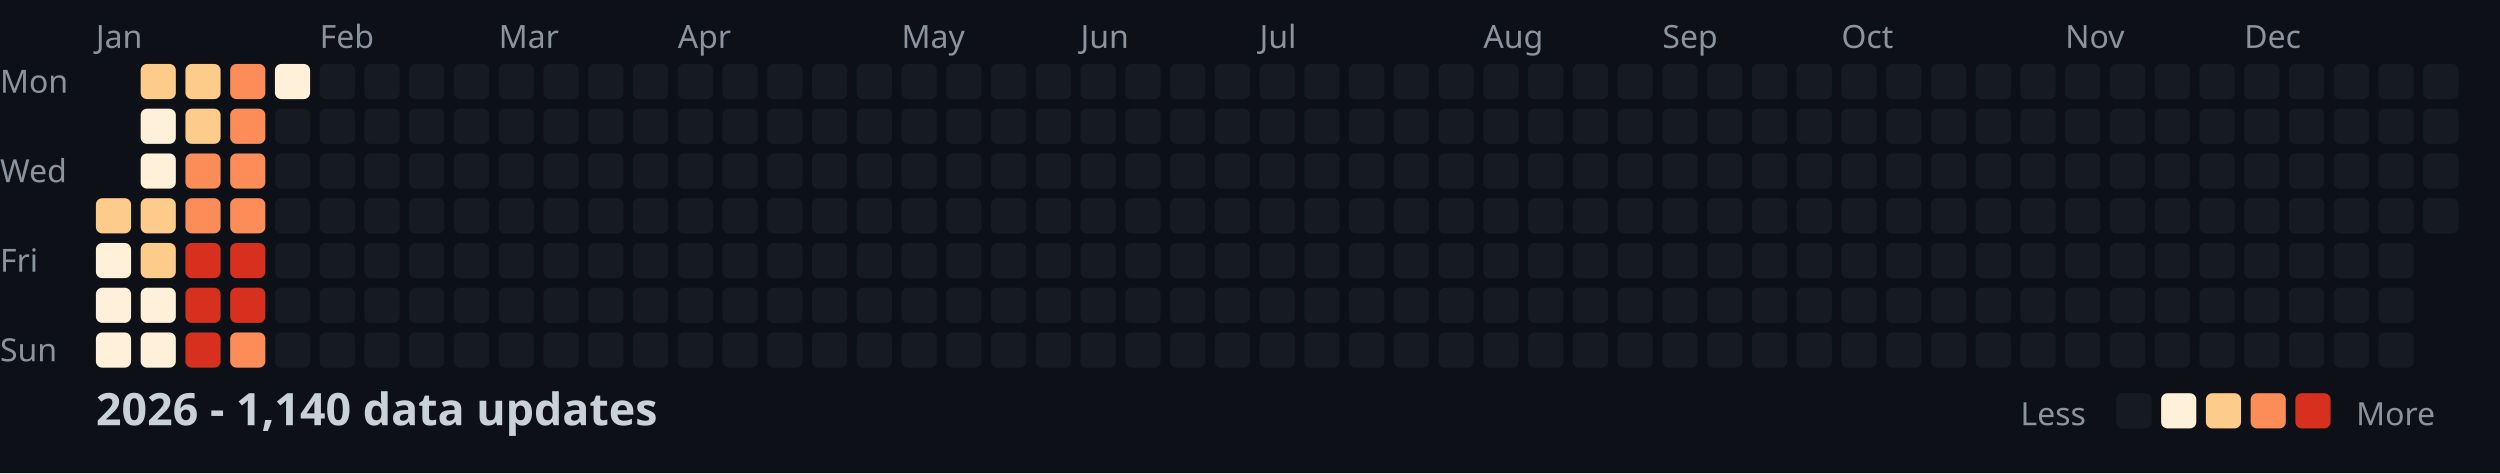
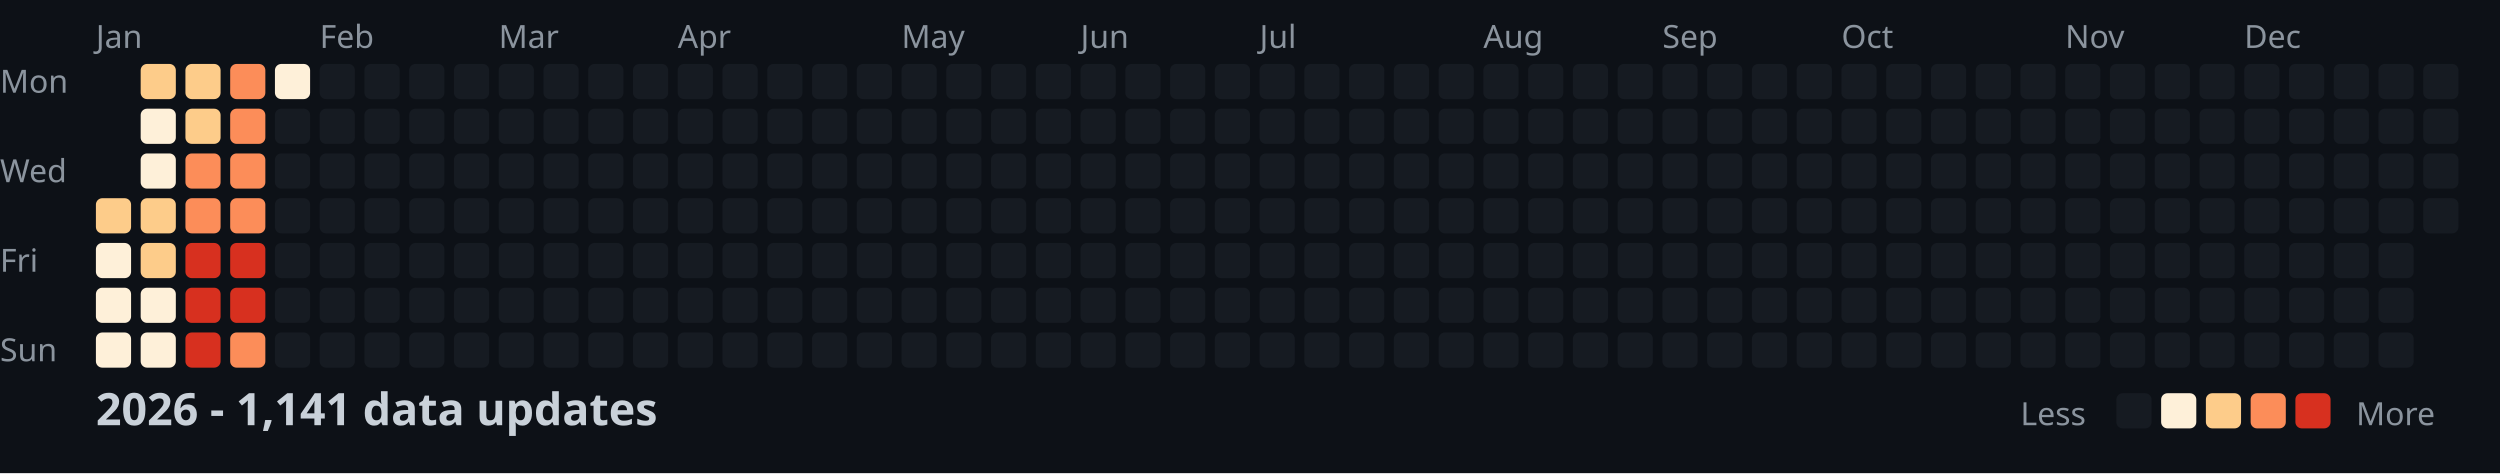
<svg xmlns="http://www.w3.org/2000/svg" width="782" height="148">
  <style>
    .month { font: 10px sans-serif; fill: #8b949e; }
    .day { font: 10px sans-serif; fill: #8b949e; }
    .title { font: bold 14px sans-serif; fill: #c9d1d9; }
    .legend { font: 10px sans-serif; fill: #8b949e; }
  </style>
  <rect width="100%" height="100%" fill="#0d1117" />
  <text x="0" y="29" class="day">Mon</text>
  <text x="0" y="57" class="day">Wed</text>
  <text x="0" y="85" class="day">Fri</text>
  <text x="0" y="113" class="day">Sun</text>
  <text x="30" y="15" class="month">Jan</text>
  <text x="100" y="15" class="month">Feb</text>
  <text x="156" y="15" class="month">Mar</text>
  <text x="212" y="15" class="month">Apr</text>
  <text x="282" y="15" class="month">May</text>
  <text x="338" y="15" class="month">Jun</text>
  <text x="394" y="15" class="month">Jul</text>
  <text x="464" y="15" class="month">Aug</text>
  <text x="520" y="15" class="month">Sep</text>
  <text x="576" y="15" class="month">Oct</text>
  <text x="646" y="15" class="month">Nov</text>
  <text x="702" y="15" class="month">Dec</text>
  <rect x="30" y="62" width="11" height="11" fill="#fdcc8a" rx="2" />
  <rect x="30" y="76" width="11" height="11" fill="#fef0d9" rx="2" />
  <rect x="30" y="90" width="11" height="11" fill="#fef0d9" rx="2" />
  <rect x="30" y="104" width="11" height="11" fill="#fef0d9" rx="2" />
  <rect x="44" y="20" width="11" height="11" fill="#fdcc8a" rx="2" />
  <rect x="44" y="34" width="11" height="11" fill="#fef0d9" rx="2" />
  <rect x="44" y="48" width="11" height="11" fill="#fef0d9" rx="2" />
  <rect x="44" y="62" width="11" height="11" fill="#fdcc8a" rx="2" />
  <rect x="44" y="76" width="11" height="11" fill="#fdcc8a" rx="2" />
  <rect x="44" y="90" width="11" height="11" fill="#fef0d9" rx="2" />
  <rect x="44" y="104" width="11" height="11" fill="#fef0d9" rx="2" />
  <rect x="58" y="20" width="11" height="11" fill="#fdcc8a" rx="2" />
  <rect x="58" y="34" width="11" height="11" fill="#fdcc8a" rx="2" />
  <rect x="58" y="48" width="11" height="11" fill="#fc8d59" rx="2" />
  <rect x="58" y="62" width="11" height="11" fill="#fc8d59" rx="2" />
  <rect x="58" y="76" width="11" height="11" fill="#d7301f" rx="2" />
  <rect x="58" y="90" width="11" height="11" fill="#d7301f" rx="2" />
  <rect x="58" y="104" width="11" height="11" fill="#d7301f" rx="2" />
  <rect x="72" y="20" width="11" height="11" fill="#fc8d59" rx="2" />
  <rect x="72" y="34" width="11" height="11" fill="#fc8d59" rx="2" />
  <rect x="72" y="48" width="11" height="11" fill="#fc8d59" rx="2" />
  <rect x="72" y="62" width="11" height="11" fill="#fc8d59" rx="2" />
  <rect x="72" y="76" width="11" height="11" fill="#d7301f" rx="2" />
  <rect x="72" y="90" width="11" height="11" fill="#d7301f" rx="2" />
  <rect x="72" y="104" width="11" height="11" fill="#fc8d59" rx="2" />
  <rect x="86" y="20" width="11" height="11" fill="#fef0d9" rx="2" />
  <rect x="86" y="34" width="11" height="11" fill="#161b22" rx="2" />
  <rect x="86" y="48" width="11" height="11" fill="#161b22" rx="2" />
  <rect x="86" y="62" width="11" height="11" fill="#161b22" rx="2" />
  <rect x="86" y="76" width="11" height="11" fill="#161b22" rx="2" />
  <rect x="86" y="90" width="11" height="11" fill="#161b22" rx="2" />
  <rect x="86" y="104" width="11" height="11" fill="#161b22" rx="2" />
  <rect x="100" y="20" width="11" height="11" fill="#161b22" rx="2" />
  <rect x="100" y="34" width="11" height="11" fill="#161b22" rx="2" />
  <rect x="100" y="48" width="11" height="11" fill="#161b22" rx="2" />
  <rect x="100" y="62" width="11" height="11" fill="#161b22" rx="2" />
  <rect x="100" y="76" width="11" height="11" fill="#161b22" rx="2" />
  <rect x="100" y="90" width="11" height="11" fill="#161b22" rx="2" />
  <rect x="100" y="104" width="11" height="11" fill="#161b22" rx="2" />
  <rect x="114" y="20" width="11" height="11" fill="#161b22" rx="2" />
  <rect x="114" y="34" width="11" height="11" fill="#161b22" rx="2" />
  <rect x="114" y="48" width="11" height="11" fill="#161b22" rx="2" />
  <rect x="114" y="62" width="11" height="11" fill="#161b22" rx="2" />
  <rect x="114" y="76" width="11" height="11" fill="#161b22" rx="2" />
  <rect x="114" y="90" width="11" height="11" fill="#161b22" rx="2" />
  <rect x="114" y="104" width="11" height="11" fill="#161b22" rx="2" />
  <rect x="128" y="20" width="11" height="11" fill="#161b22" rx="2" />
  <rect x="128" y="34" width="11" height="11" fill="#161b22" rx="2" />
  <rect x="128" y="48" width="11" height="11" fill="#161b22" rx="2" />
  <rect x="128" y="62" width="11" height="11" fill="#161b22" rx="2" />
  <rect x="128" y="76" width="11" height="11" fill="#161b22" rx="2" />
  <rect x="128" y="90" width="11" height="11" fill="#161b22" rx="2" />
  <rect x="128" y="104" width="11" height="11" fill="#161b22" rx="2" />
  <rect x="142" y="20" width="11" height="11" fill="#161b22" rx="2" />
  <rect x="142" y="34" width="11" height="11" fill="#161b22" rx="2" />
  <rect x="142" y="48" width="11" height="11" fill="#161b22" rx="2" />
  <rect x="142" y="62" width="11" height="11" fill="#161b22" rx="2" />
  <rect x="142" y="76" width="11" height="11" fill="#161b22" rx="2" />
  <rect x="142" y="90" width="11" height="11" fill="#161b22" rx="2" />
  <rect x="142" y="104" width="11" height="11" fill="#161b22" rx="2" />
  <rect x="156" y="20" width="11" height="11" fill="#161b22" rx="2" />
  <rect x="156" y="34" width="11" height="11" fill="#161b22" rx="2" />
  <rect x="156" y="48" width="11" height="11" fill="#161b22" rx="2" />
  <rect x="156" y="62" width="11" height="11" fill="#161b22" rx="2" />
  <rect x="156" y="76" width="11" height="11" fill="#161b22" rx="2" />
  <rect x="156" y="90" width="11" height="11" fill="#161b22" rx="2" />
  <rect x="156" y="104" width="11" height="11" fill="#161b22" rx="2" />
  <rect x="170" y="20" width="11" height="11" fill="#161b22" rx="2" />
  <rect x="170" y="34" width="11" height="11" fill="#161b22" rx="2" />
  <rect x="170" y="48" width="11" height="11" fill="#161b22" rx="2" />
  <rect x="170" y="62" width="11" height="11" fill="#161b22" rx="2" />
  <rect x="170" y="76" width="11" height="11" fill="#161b22" rx="2" />
  <rect x="170" y="90" width="11" height="11" fill="#161b22" rx="2" />
  <rect x="170" y="104" width="11" height="11" fill="#161b22" rx="2" />
  <rect x="184" y="20" width="11" height="11" fill="#161b22" rx="2" />
  <rect x="184" y="34" width="11" height="11" fill="#161b22" rx="2" />
  <rect x="184" y="48" width="11" height="11" fill="#161b22" rx="2" />
  <rect x="184" y="62" width="11" height="11" fill="#161b22" rx="2" />
  <rect x="184" y="76" width="11" height="11" fill="#161b22" rx="2" />
  <rect x="184" y="90" width="11" height="11" fill="#161b22" rx="2" />
  <rect x="184" y="104" width="11" height="11" fill="#161b22" rx="2" />
  <rect x="198" y="20" width="11" height="11" fill="#161b22" rx="2" />
  <rect x="198" y="34" width="11" height="11" fill="#161b22" rx="2" />
  <rect x="198" y="48" width="11" height="11" fill="#161b22" rx="2" />
  <rect x="198" y="62" width="11" height="11" fill="#161b22" rx="2" />
  <rect x="198" y="76" width="11" height="11" fill="#161b22" rx="2" />
  <rect x="198" y="90" width="11" height="11" fill="#161b22" rx="2" />
  <rect x="198" y="104" width="11" height="11" fill="#161b22" rx="2" />
  <rect x="212" y="20" width="11" height="11" fill="#161b22" rx="2" />
  <rect x="212" y="34" width="11" height="11" fill="#161b22" rx="2" />
  <rect x="212" y="48" width="11" height="11" fill="#161b22" rx="2" />
  <rect x="212" y="62" width="11" height="11" fill="#161b22" rx="2" />
  <rect x="212" y="76" width="11" height="11" fill="#161b22" rx="2" />
  <rect x="212" y="90" width="11" height="11" fill="#161b22" rx="2" />
  <rect x="212" y="104" width="11" height="11" fill="#161b22" rx="2" />
  <rect x="226" y="20" width="11" height="11" fill="#161b22" rx="2" />
  <rect x="226" y="34" width="11" height="11" fill="#161b22" rx="2" />
  <rect x="226" y="48" width="11" height="11" fill="#161b22" rx="2" />
  <rect x="226" y="62" width="11" height="11" fill="#161b22" rx="2" />
  <rect x="226" y="76" width="11" height="11" fill="#161b22" rx="2" />
  <rect x="226" y="90" width="11" height="11" fill="#161b22" rx="2" />
  <rect x="226" y="104" width="11" height="11" fill="#161b22" rx="2" />
  <rect x="240" y="20" width="11" height="11" fill="#161b22" rx="2" />
  <rect x="240" y="34" width="11" height="11" fill="#161b22" rx="2" />
  <rect x="240" y="48" width="11" height="11" fill="#161b22" rx="2" />
  <rect x="240" y="62" width="11" height="11" fill="#161b22" rx="2" />
  <rect x="240" y="76" width="11" height="11" fill="#161b22" rx="2" />
  <rect x="240" y="90" width="11" height="11" fill="#161b22" rx="2" />
  <rect x="240" y="104" width="11" height="11" fill="#161b22" rx="2" />
  <rect x="254" y="20" width="11" height="11" fill="#161b22" rx="2" />
  <rect x="254" y="34" width="11" height="11" fill="#161b22" rx="2" />
  <rect x="254" y="48" width="11" height="11" fill="#161b22" rx="2" />
  <rect x="254" y="62" width="11" height="11" fill="#161b22" rx="2" />
  <rect x="254" y="76" width="11" height="11" fill="#161b22" rx="2" />
  <rect x="254" y="90" width="11" height="11" fill="#161b22" rx="2" />
  <rect x="254" y="104" width="11" height="11" fill="#161b22" rx="2" />
  <rect x="268" y="20" width="11" height="11" fill="#161b22" rx="2" />
  <rect x="268" y="34" width="11" height="11" fill="#161b22" rx="2" />
  <rect x="268" y="48" width="11" height="11" fill="#161b22" rx="2" />
  <rect x="268" y="62" width="11" height="11" fill="#161b22" rx="2" />
  <rect x="268" y="76" width="11" height="11" fill="#161b22" rx="2" />
  <rect x="268" y="90" width="11" height="11" fill="#161b22" rx="2" />
  <rect x="268" y="104" width="11" height="11" fill="#161b22" rx="2" />
  <rect x="282" y="20" width="11" height="11" fill="#161b22" rx="2" />
  <rect x="282" y="34" width="11" height="11" fill="#161b22" rx="2" />
  <rect x="282" y="48" width="11" height="11" fill="#161b22" rx="2" />
  <rect x="282" y="62" width="11" height="11" fill="#161b22" rx="2" />
  <rect x="282" y="76" width="11" height="11" fill="#161b22" rx="2" />
  <rect x="282" y="90" width="11" height="11" fill="#161b22" rx="2" />
  <rect x="282" y="104" width="11" height="11" fill="#161b22" rx="2" />
  <rect x="296" y="20" width="11" height="11" fill="#161b22" rx="2" />
  <rect x="296" y="34" width="11" height="11" fill="#161b22" rx="2" />
  <rect x="296" y="48" width="11" height="11" fill="#161b22" rx="2" />
  <rect x="296" y="62" width="11" height="11" fill="#161b22" rx="2" />
  <rect x="296" y="76" width="11" height="11" fill="#161b22" rx="2" />
  <rect x="296" y="90" width="11" height="11" fill="#161b22" rx="2" />
  <rect x="296" y="104" width="11" height="11" fill="#161b22" rx="2" />
  <rect x="310" y="20" width="11" height="11" fill="#161b22" rx="2" />
  <rect x="310" y="34" width="11" height="11" fill="#161b22" rx="2" />
  <rect x="310" y="48" width="11" height="11" fill="#161b22" rx="2" />
  <rect x="310" y="62" width="11" height="11" fill="#161b22" rx="2" />
  <rect x="310" y="76" width="11" height="11" fill="#161b22" rx="2" />
  <rect x="310" y="90" width="11" height="11" fill="#161b22" rx="2" />
  <rect x="310" y="104" width="11" height="11" fill="#161b22" rx="2" />
  <rect x="324" y="20" width="11" height="11" fill="#161b22" rx="2" />
  <rect x="324" y="34" width="11" height="11" fill="#161b22" rx="2" />
  <rect x="324" y="48" width="11" height="11" fill="#161b22" rx="2" />
  <rect x="324" y="62" width="11" height="11" fill="#161b22" rx="2" />
  <rect x="324" y="76" width="11" height="11" fill="#161b22" rx="2" />
  <rect x="324" y="90" width="11" height="11" fill="#161b22" rx="2" />
  <rect x="324" y="104" width="11" height="11" fill="#161b22" rx="2" />
  <rect x="338" y="20" width="11" height="11" fill="#161b22" rx="2" />
  <rect x="338" y="34" width="11" height="11" fill="#161b22" rx="2" />
  <rect x="338" y="48" width="11" height="11" fill="#161b22" rx="2" />
  <rect x="338" y="62" width="11" height="11" fill="#161b22" rx="2" />
  <rect x="338" y="76" width="11" height="11" fill="#161b22" rx="2" />
  <rect x="338" y="90" width="11" height="11" fill="#161b22" rx="2" />
  <rect x="338" y="104" width="11" height="11" fill="#161b22" rx="2" />
  <rect x="352" y="20" width="11" height="11" fill="#161b22" rx="2" />
  <rect x="352" y="34" width="11" height="11" fill="#161b22" rx="2" />
  <rect x="352" y="48" width="11" height="11" fill="#161b22" rx="2" />
  <rect x="352" y="62" width="11" height="11" fill="#161b22" rx="2" />
  <rect x="352" y="76" width="11" height="11" fill="#161b22" rx="2" />
  <rect x="352" y="90" width="11" height="11" fill="#161b22" rx="2" />
  <rect x="352" y="104" width="11" height="11" fill="#161b22" rx="2" />
  <rect x="366" y="20" width="11" height="11" fill="#161b22" rx="2" />
  <rect x="366" y="34" width="11" height="11" fill="#161b22" rx="2" />
  <rect x="366" y="48" width="11" height="11" fill="#161b22" rx="2" />
  <rect x="366" y="62" width="11" height="11" fill="#161b22" rx="2" />
  <rect x="366" y="76" width="11" height="11" fill="#161b22" rx="2" />
  <rect x="366" y="90" width="11" height="11" fill="#161b22" rx="2" />
  <rect x="366" y="104" width="11" height="11" fill="#161b22" rx="2" />
  <rect x="380" y="20" width="11" height="11" fill="#161b22" rx="2" />
  <rect x="380" y="34" width="11" height="11" fill="#161b22" rx="2" />
  <rect x="380" y="48" width="11" height="11" fill="#161b22" rx="2" />
  <rect x="380" y="62" width="11" height="11" fill="#161b22" rx="2" />
  <rect x="380" y="76" width="11" height="11" fill="#161b22" rx="2" />
  <rect x="380" y="90" width="11" height="11" fill="#161b22" rx="2" />
  <rect x="380" y="104" width="11" height="11" fill="#161b22" rx="2" />
  <rect x="394" y="20" width="11" height="11" fill="#161b22" rx="2" />
  <rect x="394" y="34" width="11" height="11" fill="#161b22" rx="2" />
  <rect x="394" y="48" width="11" height="11" fill="#161b22" rx="2" />
  <rect x="394" y="62" width="11" height="11" fill="#161b22" rx="2" />
  <rect x="394" y="76" width="11" height="11" fill="#161b22" rx="2" />
  <rect x="394" y="90" width="11" height="11" fill="#161b22" rx="2" />
  <rect x="394" y="104" width="11" height="11" fill="#161b22" rx="2" />
  <rect x="408" y="20" width="11" height="11" fill="#161b22" rx="2" />
  <rect x="408" y="34" width="11" height="11" fill="#161b22" rx="2" />
  <rect x="408" y="48" width="11" height="11" fill="#161b22" rx="2" />
  <rect x="408" y="62" width="11" height="11" fill="#161b22" rx="2" />
  <rect x="408" y="76" width="11" height="11" fill="#161b22" rx="2" />
  <rect x="408" y="90" width="11" height="11" fill="#161b22" rx="2" />
  <rect x="408" y="104" width="11" height="11" fill="#161b22" rx="2" />
  <rect x="422" y="20" width="11" height="11" fill="#161b22" rx="2" />
  <rect x="422" y="34" width="11" height="11" fill="#161b22" rx="2" />
  <rect x="422" y="48" width="11" height="11" fill="#161b22" rx="2" />
  <rect x="422" y="62" width="11" height="11" fill="#161b22" rx="2" />
  <rect x="422" y="76" width="11" height="11" fill="#161b22" rx="2" />
  <rect x="422" y="90" width="11" height="11" fill="#161b22" rx="2" />
  <rect x="422" y="104" width="11" height="11" fill="#161b22" rx="2" />
  <rect x="436" y="20" width="11" height="11" fill="#161b22" rx="2" />
  <rect x="436" y="34" width="11" height="11" fill="#161b22" rx="2" />
  <rect x="436" y="48" width="11" height="11" fill="#161b22" rx="2" />
  <rect x="436" y="62" width="11" height="11" fill="#161b22" rx="2" />
  <rect x="436" y="76" width="11" height="11" fill="#161b22" rx="2" />
  <rect x="436" y="90" width="11" height="11" fill="#161b22" rx="2" />
  <rect x="436" y="104" width="11" height="11" fill="#161b22" rx="2" />
  <rect x="450" y="20" width="11" height="11" fill="#161b22" rx="2" />
  <rect x="450" y="34" width="11" height="11" fill="#161b22" rx="2" />
  <rect x="450" y="48" width="11" height="11" fill="#161b22" rx="2" />
  <rect x="450" y="62" width="11" height="11" fill="#161b22" rx="2" />
  <rect x="450" y="76" width="11" height="11" fill="#161b22" rx="2" />
  <rect x="450" y="90" width="11" height="11" fill="#161b22" rx="2" />
  <rect x="450" y="104" width="11" height="11" fill="#161b22" rx="2" />
  <rect x="464" y="20" width="11" height="11" fill="#161b22" rx="2" />
  <rect x="464" y="34" width="11" height="11" fill="#161b22" rx="2" />
  <rect x="464" y="48" width="11" height="11" fill="#161b22" rx="2" />
  <rect x="464" y="62" width="11" height="11" fill="#161b22" rx="2" />
  <rect x="464" y="76" width="11" height="11" fill="#161b22" rx="2" />
  <rect x="464" y="90" width="11" height="11" fill="#161b22" rx="2" />
  <rect x="464" y="104" width="11" height="11" fill="#161b22" rx="2" />
  <rect x="478" y="20" width="11" height="11" fill="#161b22" rx="2" />
  <rect x="478" y="34" width="11" height="11" fill="#161b22" rx="2" />
  <rect x="478" y="48" width="11" height="11" fill="#161b22" rx="2" />
  <rect x="478" y="62" width="11" height="11" fill="#161b22" rx="2" />
  <rect x="478" y="76" width="11" height="11" fill="#161b22" rx="2" />
  <rect x="478" y="90" width="11" height="11" fill="#161b22" rx="2" />
  <rect x="478" y="104" width="11" height="11" fill="#161b22" rx="2" />
  <rect x="492" y="20" width="11" height="11" fill="#161b22" rx="2" />
  <rect x="492" y="34" width="11" height="11" fill="#161b22" rx="2" />
  <rect x="492" y="48" width="11" height="11" fill="#161b22" rx="2" />
  <rect x="492" y="62" width="11" height="11" fill="#161b22" rx="2" />
  <rect x="492" y="76" width="11" height="11" fill="#161b22" rx="2" />
  <rect x="492" y="90" width="11" height="11" fill="#161b22" rx="2" />
  <rect x="492" y="104" width="11" height="11" fill="#161b22" rx="2" />
  <rect x="506" y="20" width="11" height="11" fill="#161b22" rx="2" />
  <rect x="506" y="34" width="11" height="11" fill="#161b22" rx="2" />
  <rect x="506" y="48" width="11" height="11" fill="#161b22" rx="2" />
  <rect x="506" y="62" width="11" height="11" fill="#161b22" rx="2" />
  <rect x="506" y="76" width="11" height="11" fill="#161b22" rx="2" />
  <rect x="506" y="90" width="11" height="11" fill="#161b22" rx="2" />
  <rect x="506" y="104" width="11" height="11" fill="#161b22" rx="2" />
  <rect x="520" y="20" width="11" height="11" fill="#161b22" rx="2" />
  <rect x="520" y="34" width="11" height="11" fill="#161b22" rx="2" />
  <rect x="520" y="48" width="11" height="11" fill="#161b22" rx="2" />
  <rect x="520" y="62" width="11" height="11" fill="#161b22" rx="2" />
  <rect x="520" y="76" width="11" height="11" fill="#161b22" rx="2" />
  <rect x="520" y="90" width="11" height="11" fill="#161b22" rx="2" />
  <rect x="520" y="104" width="11" height="11" fill="#161b22" rx="2" />
  <rect x="534" y="20" width="11" height="11" fill="#161b22" rx="2" />
  <rect x="534" y="34" width="11" height="11" fill="#161b22" rx="2" />
  <rect x="534" y="48" width="11" height="11" fill="#161b22" rx="2" />
  <rect x="534" y="62" width="11" height="11" fill="#161b22" rx="2" />
  <rect x="534" y="76" width="11" height="11" fill="#161b22" rx="2" />
  <rect x="534" y="90" width="11" height="11" fill="#161b22" rx="2" />
  <rect x="534" y="104" width="11" height="11" fill="#161b22" rx="2" />
  <rect x="548" y="20" width="11" height="11" fill="#161b22" rx="2" />
  <rect x="548" y="34" width="11" height="11" fill="#161b22" rx="2" />
  <rect x="548" y="48" width="11" height="11" fill="#161b22" rx="2" />
  <rect x="548" y="62" width="11" height="11" fill="#161b22" rx="2" />
  <rect x="548" y="76" width="11" height="11" fill="#161b22" rx="2" />
  <rect x="548" y="90" width="11" height="11" fill="#161b22" rx="2" />
  <rect x="548" y="104" width="11" height="11" fill="#161b22" rx="2" />
  <rect x="562" y="20" width="11" height="11" fill="#161b22" rx="2" />
  <rect x="562" y="34" width="11" height="11" fill="#161b22" rx="2" />
  <rect x="562" y="48" width="11" height="11" fill="#161b22" rx="2" />
  <rect x="562" y="62" width="11" height="11" fill="#161b22" rx="2" />
  <rect x="562" y="76" width="11" height="11" fill="#161b22" rx="2" />
  <rect x="562" y="90" width="11" height="11" fill="#161b22" rx="2" />
  <rect x="562" y="104" width="11" height="11" fill="#161b22" rx="2" />
  <rect x="576" y="20" width="11" height="11" fill="#161b22" rx="2" />
  <rect x="576" y="34" width="11" height="11" fill="#161b22" rx="2" />
  <rect x="576" y="48" width="11" height="11" fill="#161b22" rx="2" />
  <rect x="576" y="62" width="11" height="11" fill="#161b22" rx="2" />
  <rect x="576" y="76" width="11" height="11" fill="#161b22" rx="2" />
  <rect x="576" y="90" width="11" height="11" fill="#161b22" rx="2" />
  <rect x="576" y="104" width="11" height="11" fill="#161b22" rx="2" />
  <rect x="590" y="20" width="11" height="11" fill="#161b22" rx="2" />
  <rect x="590" y="34" width="11" height="11" fill="#161b22" rx="2" />
  <rect x="590" y="48" width="11" height="11" fill="#161b22" rx="2" />
  <rect x="590" y="62" width="11" height="11" fill="#161b22" rx="2" />
  <rect x="590" y="76" width="11" height="11" fill="#161b22" rx="2" />
  <rect x="590" y="90" width="11" height="11" fill="#161b22" rx="2" />
  <rect x="590" y="104" width="11" height="11" fill="#161b22" rx="2" />
  <rect x="604" y="20" width="11" height="11" fill="#161b22" rx="2" />
  <rect x="604" y="34" width="11" height="11" fill="#161b22" rx="2" />
  <rect x="604" y="48" width="11" height="11" fill="#161b22" rx="2" />
  <rect x="604" y="62" width="11" height="11" fill="#161b22" rx="2" />
  <rect x="604" y="76" width="11" height="11" fill="#161b22" rx="2" />
  <rect x="604" y="90" width="11" height="11" fill="#161b22" rx="2" />
  <rect x="604" y="104" width="11" height="11" fill="#161b22" rx="2" />
  <rect x="618" y="20" width="11" height="11" fill="#161b22" rx="2" />
  <rect x="618" y="34" width="11" height="11" fill="#161b22" rx="2" />
  <rect x="618" y="48" width="11" height="11" fill="#161b22" rx="2" />
  <rect x="618" y="62" width="11" height="11" fill="#161b22" rx="2" />
  <rect x="618" y="76" width="11" height="11" fill="#161b22" rx="2" />
  <rect x="618" y="90" width="11" height="11" fill="#161b22" rx="2" />
  <rect x="618" y="104" width="11" height="11" fill="#161b22" rx="2" />
  <rect x="632" y="20" width="11" height="11" fill="#161b22" rx="2" />
  <rect x="632" y="34" width="11" height="11" fill="#161b22" rx="2" />
  <rect x="632" y="48" width="11" height="11" fill="#161b22" rx="2" />
  <rect x="632" y="62" width="11" height="11" fill="#161b22" rx="2" />
  <rect x="632" y="76" width="11" height="11" fill="#161b22" rx="2" />
  <rect x="632" y="90" width="11" height="11" fill="#161b22" rx="2" />
  <rect x="632" y="104" width="11" height="11" fill="#161b22" rx="2" />
  <rect x="646" y="20" width="11" height="11" fill="#161b22" rx="2" />
  <rect x="646" y="34" width="11" height="11" fill="#161b22" rx="2" />
  <rect x="646" y="48" width="11" height="11" fill="#161b22" rx="2" />
  <rect x="646" y="62" width="11" height="11" fill="#161b22" rx="2" />
  <rect x="646" y="76" width="11" height="11" fill="#161b22" rx="2" />
  <rect x="646" y="90" width="11" height="11" fill="#161b22" rx="2" />
  <rect x="646" y="104" width="11" height="11" fill="#161b22" rx="2" />
  <rect x="660" y="20" width="11" height="11" fill="#161b22" rx="2" />
  <rect x="660" y="34" width="11" height="11" fill="#161b22" rx="2" />
  <rect x="660" y="48" width="11" height="11" fill="#161b22" rx="2" />
  <rect x="660" y="62" width="11" height="11" fill="#161b22" rx="2" />
  <rect x="660" y="76" width="11" height="11" fill="#161b22" rx="2" />
  <rect x="660" y="90" width="11" height="11" fill="#161b22" rx="2" />
  <rect x="660" y="104" width="11" height="11" fill="#161b22" rx="2" />
  <rect x="674" y="20" width="11" height="11" fill="#161b22" rx="2" />
  <rect x="674" y="34" width="11" height="11" fill="#161b22" rx="2" />
  <rect x="674" y="48" width="11" height="11" fill="#161b22" rx="2" />
  <rect x="674" y="62" width="11" height="11" fill="#161b22" rx="2" />
  <rect x="674" y="76" width="11" height="11" fill="#161b22" rx="2" />
  <rect x="674" y="90" width="11" height="11" fill="#161b22" rx="2" />
  <rect x="674" y="104" width="11" height="11" fill="#161b22" rx="2" />
  <rect x="688" y="20" width="11" height="11" fill="#161b22" rx="2" />
  <rect x="688" y="34" width="11" height="11" fill="#161b22" rx="2" />
  <rect x="688" y="48" width="11" height="11" fill="#161b22" rx="2" />
  <rect x="688" y="62" width="11" height="11" fill="#161b22" rx="2" />
  <rect x="688" y="76" width="11" height="11" fill="#161b22" rx="2" />
  <rect x="688" y="90" width="11" height="11" fill="#161b22" rx="2" />
  <rect x="688" y="104" width="11" height="11" fill="#161b22" rx="2" />
  <rect x="702" y="20" width="11" height="11" fill="#161b22" rx="2" />
  <rect x="702" y="34" width="11" height="11" fill="#161b22" rx="2" />
  <rect x="702" y="48" width="11" height="11" fill="#161b22" rx="2" />
  <rect x="702" y="62" width="11" height="11" fill="#161b22" rx="2" />
  <rect x="702" y="76" width="11" height="11" fill="#161b22" rx="2" />
  <rect x="702" y="90" width="11" height="11" fill="#161b22" rx="2" />
  <rect x="702" y="104" width="11" height="11" fill="#161b22" rx="2" />
  <rect x="716" y="20" width="11" height="11" fill="#161b22" rx="2" />
  <rect x="716" y="34" width="11" height="11" fill="#161b22" rx="2" />
  <rect x="716" y="48" width="11" height="11" fill="#161b22" rx="2" />
  <rect x="716" y="62" width="11" height="11" fill="#161b22" rx="2" />
  <rect x="716" y="76" width="11" height="11" fill="#161b22" rx="2" />
  <rect x="716" y="90" width="11" height="11" fill="#161b22" rx="2" />
  <rect x="716" y="104" width="11" height="11" fill="#161b22" rx="2" />
  <rect x="730" y="20" width="11" height="11" fill="#161b22" rx="2" />
  <rect x="730" y="34" width="11" height="11" fill="#161b22" rx="2" />
  <rect x="730" y="48" width="11" height="11" fill="#161b22" rx="2" />
  <rect x="730" y="62" width="11" height="11" fill="#161b22" rx="2" />
  <rect x="730" y="76" width="11" height="11" fill="#161b22" rx="2" />
  <rect x="730" y="90" width="11" height="11" fill="#161b22" rx="2" />
  <rect x="730" y="104" width="11" height="11" fill="#161b22" rx="2" />
  <rect x="744" y="20" width="11" height="11" fill="#161b22" rx="2" />
  <rect x="744" y="34" width="11" height="11" fill="#161b22" rx="2" />
  <rect x="744" y="48" width="11" height="11" fill="#161b22" rx="2" />
  <rect x="744" y="62" width="11" height="11" fill="#161b22" rx="2" />
  <rect x="744" y="76" width="11" height="11" fill="#161b22" rx="2" />
  <rect x="744" y="90" width="11" height="11" fill="#161b22" rx="2" />
  <rect x="744" y="104" width="11" height="11" fill="#161b22" rx="2" />
  <rect x="758" y="20" width="11" height="11" fill="#161b22" rx="2" />
  <rect x="758" y="34" width="11" height="11" fill="#161b22" rx="2" />
  <rect x="758" y="48" width="11" height="11" fill="#161b22" rx="2" />
  <rect x="758" y="62" width="11" height="11" fill="#161b22" rx="2" />
-   <text x="30" y="133" class="title">2026 - 1,140 data updates</text>
+   <text x="30" y="133" class="title">2026 - 1,141 data updates</text>
  <text x="632" y="133" class="legend">Less</text>
  <rect x="662" y="123" width="11" height="11" fill="#161b22" rx="2" />
  <rect x="676" y="123" width="11" height="11" fill="#fef0d9" rx="2" />
  <rect x="690" y="123" width="11" height="11" fill="#fdcc8a" rx="2" />
  <rect x="704" y="123" width="11" height="11" fill="#fc8d59" rx="2" />
  <rect x="718" y="123" width="11" height="11" fill="#d7301f" rx="2" />
  <text x="737" y="133" class="legend">More</text>
</svg>
